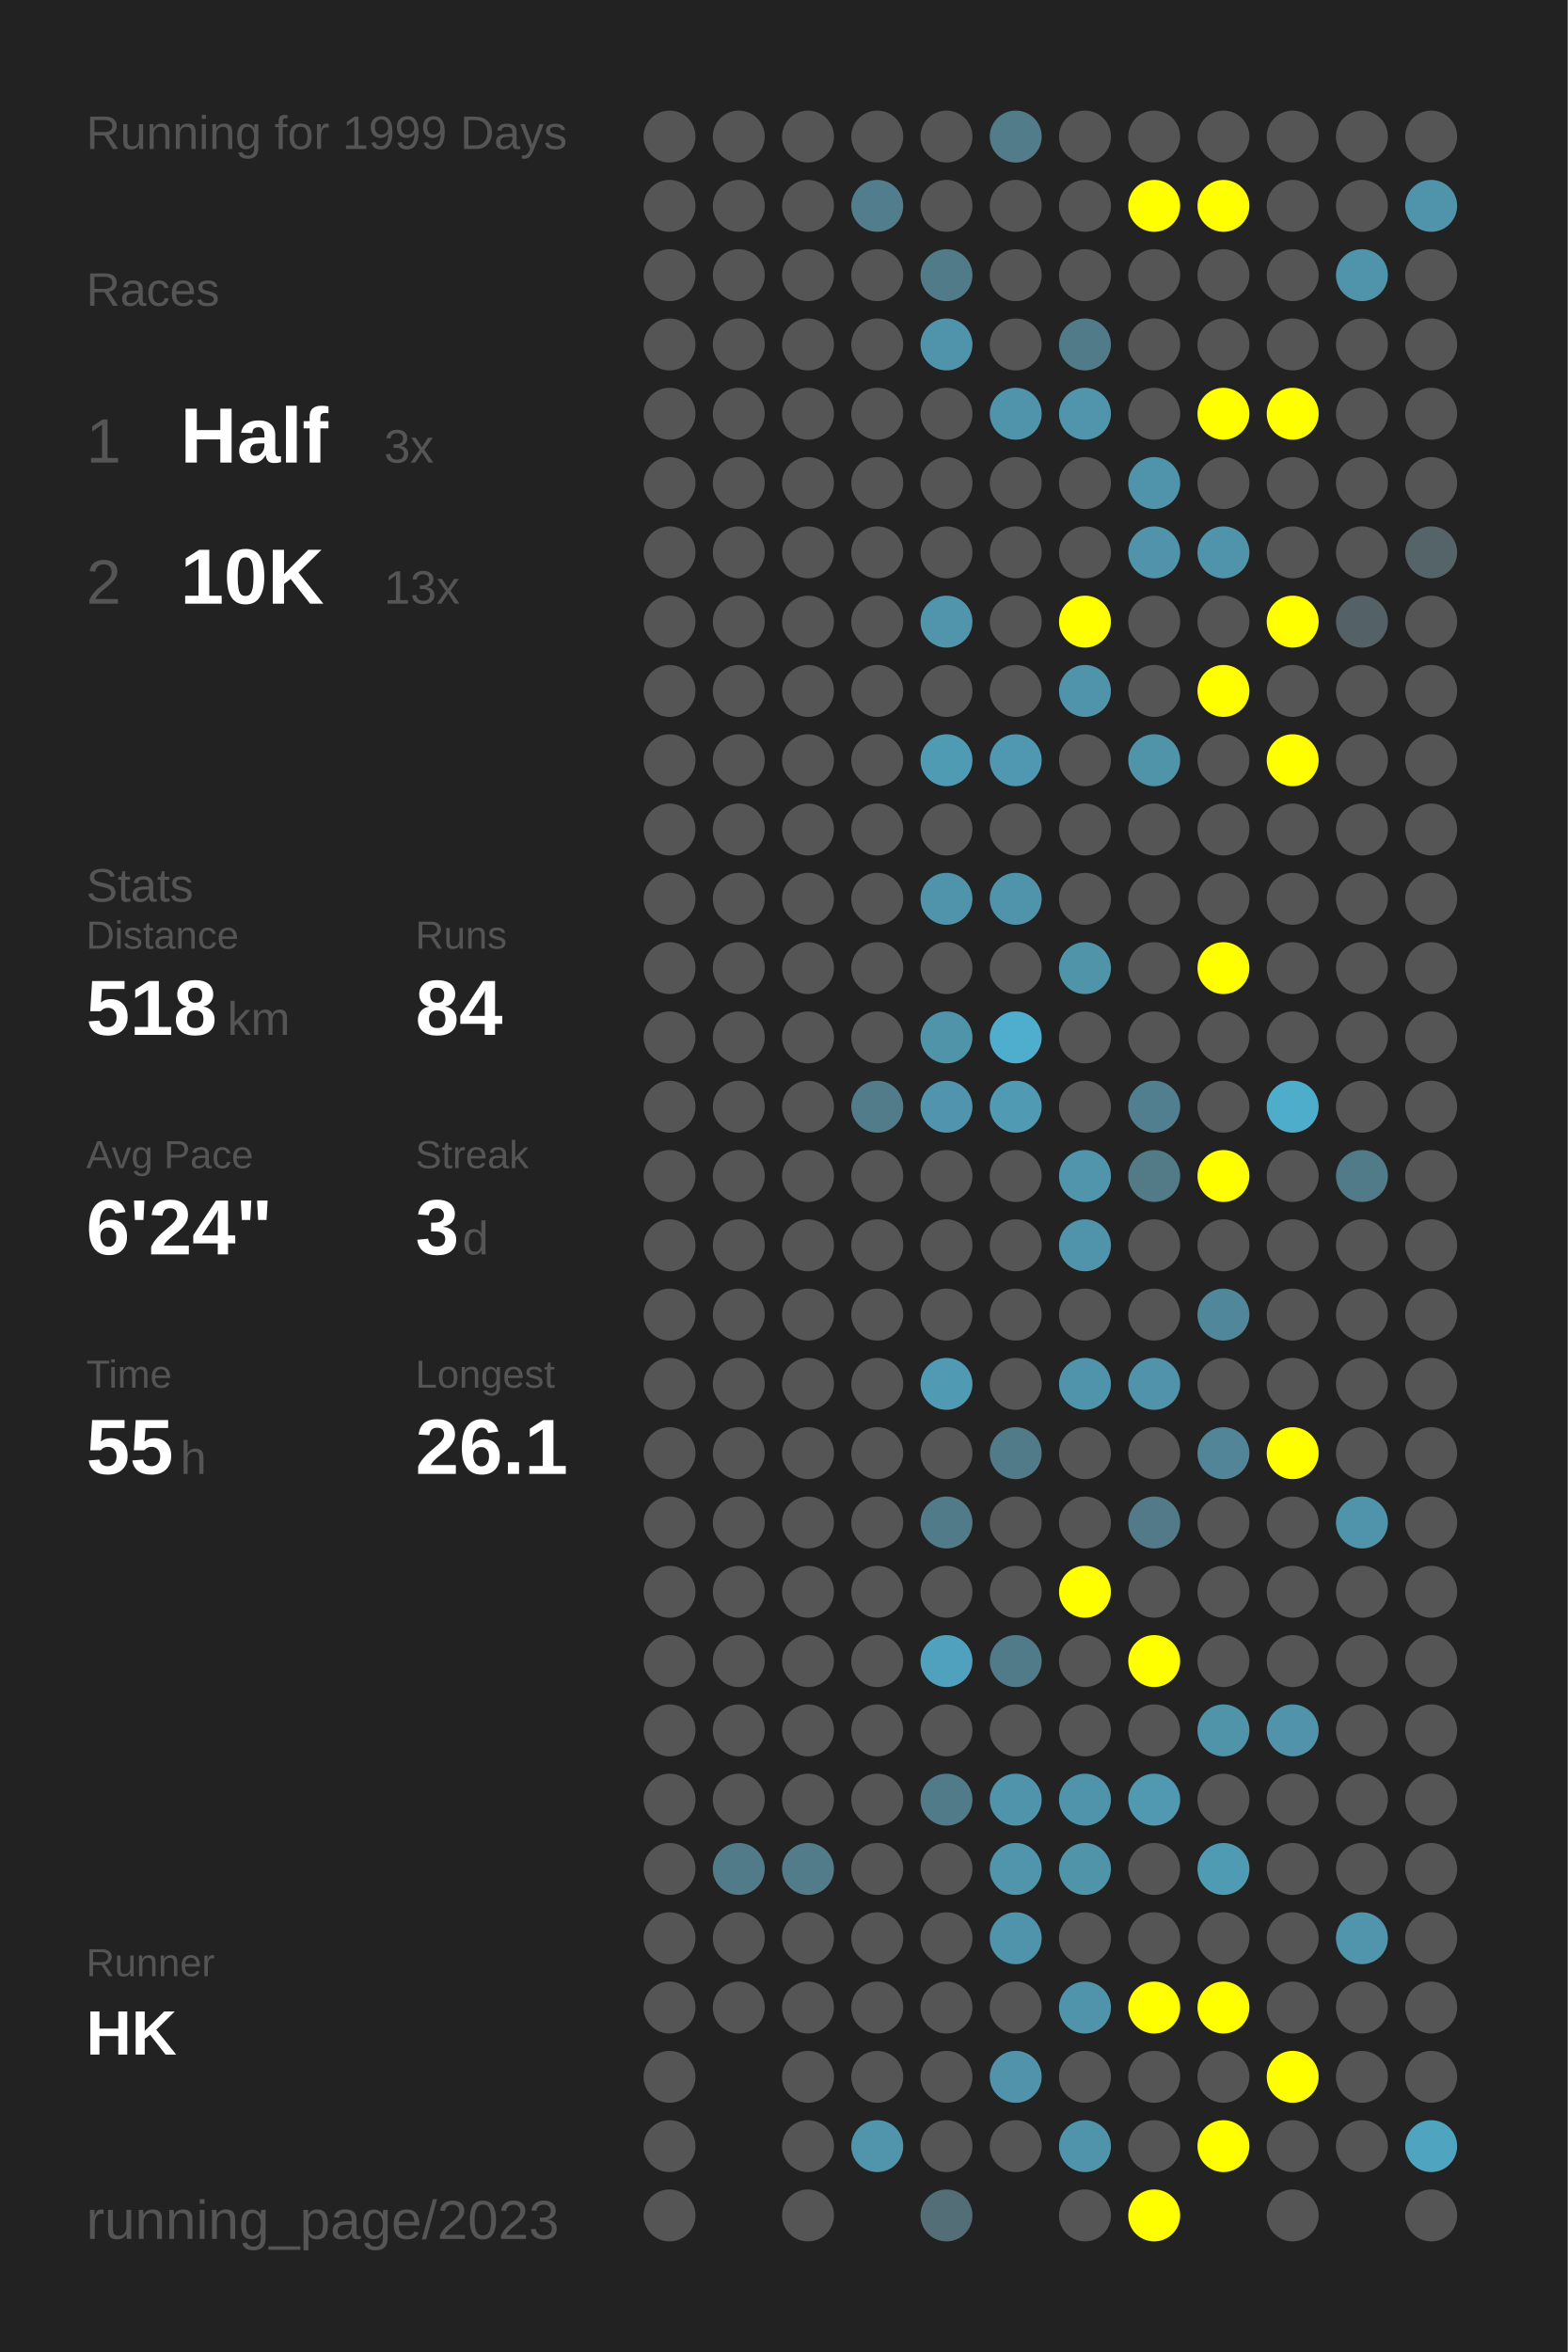
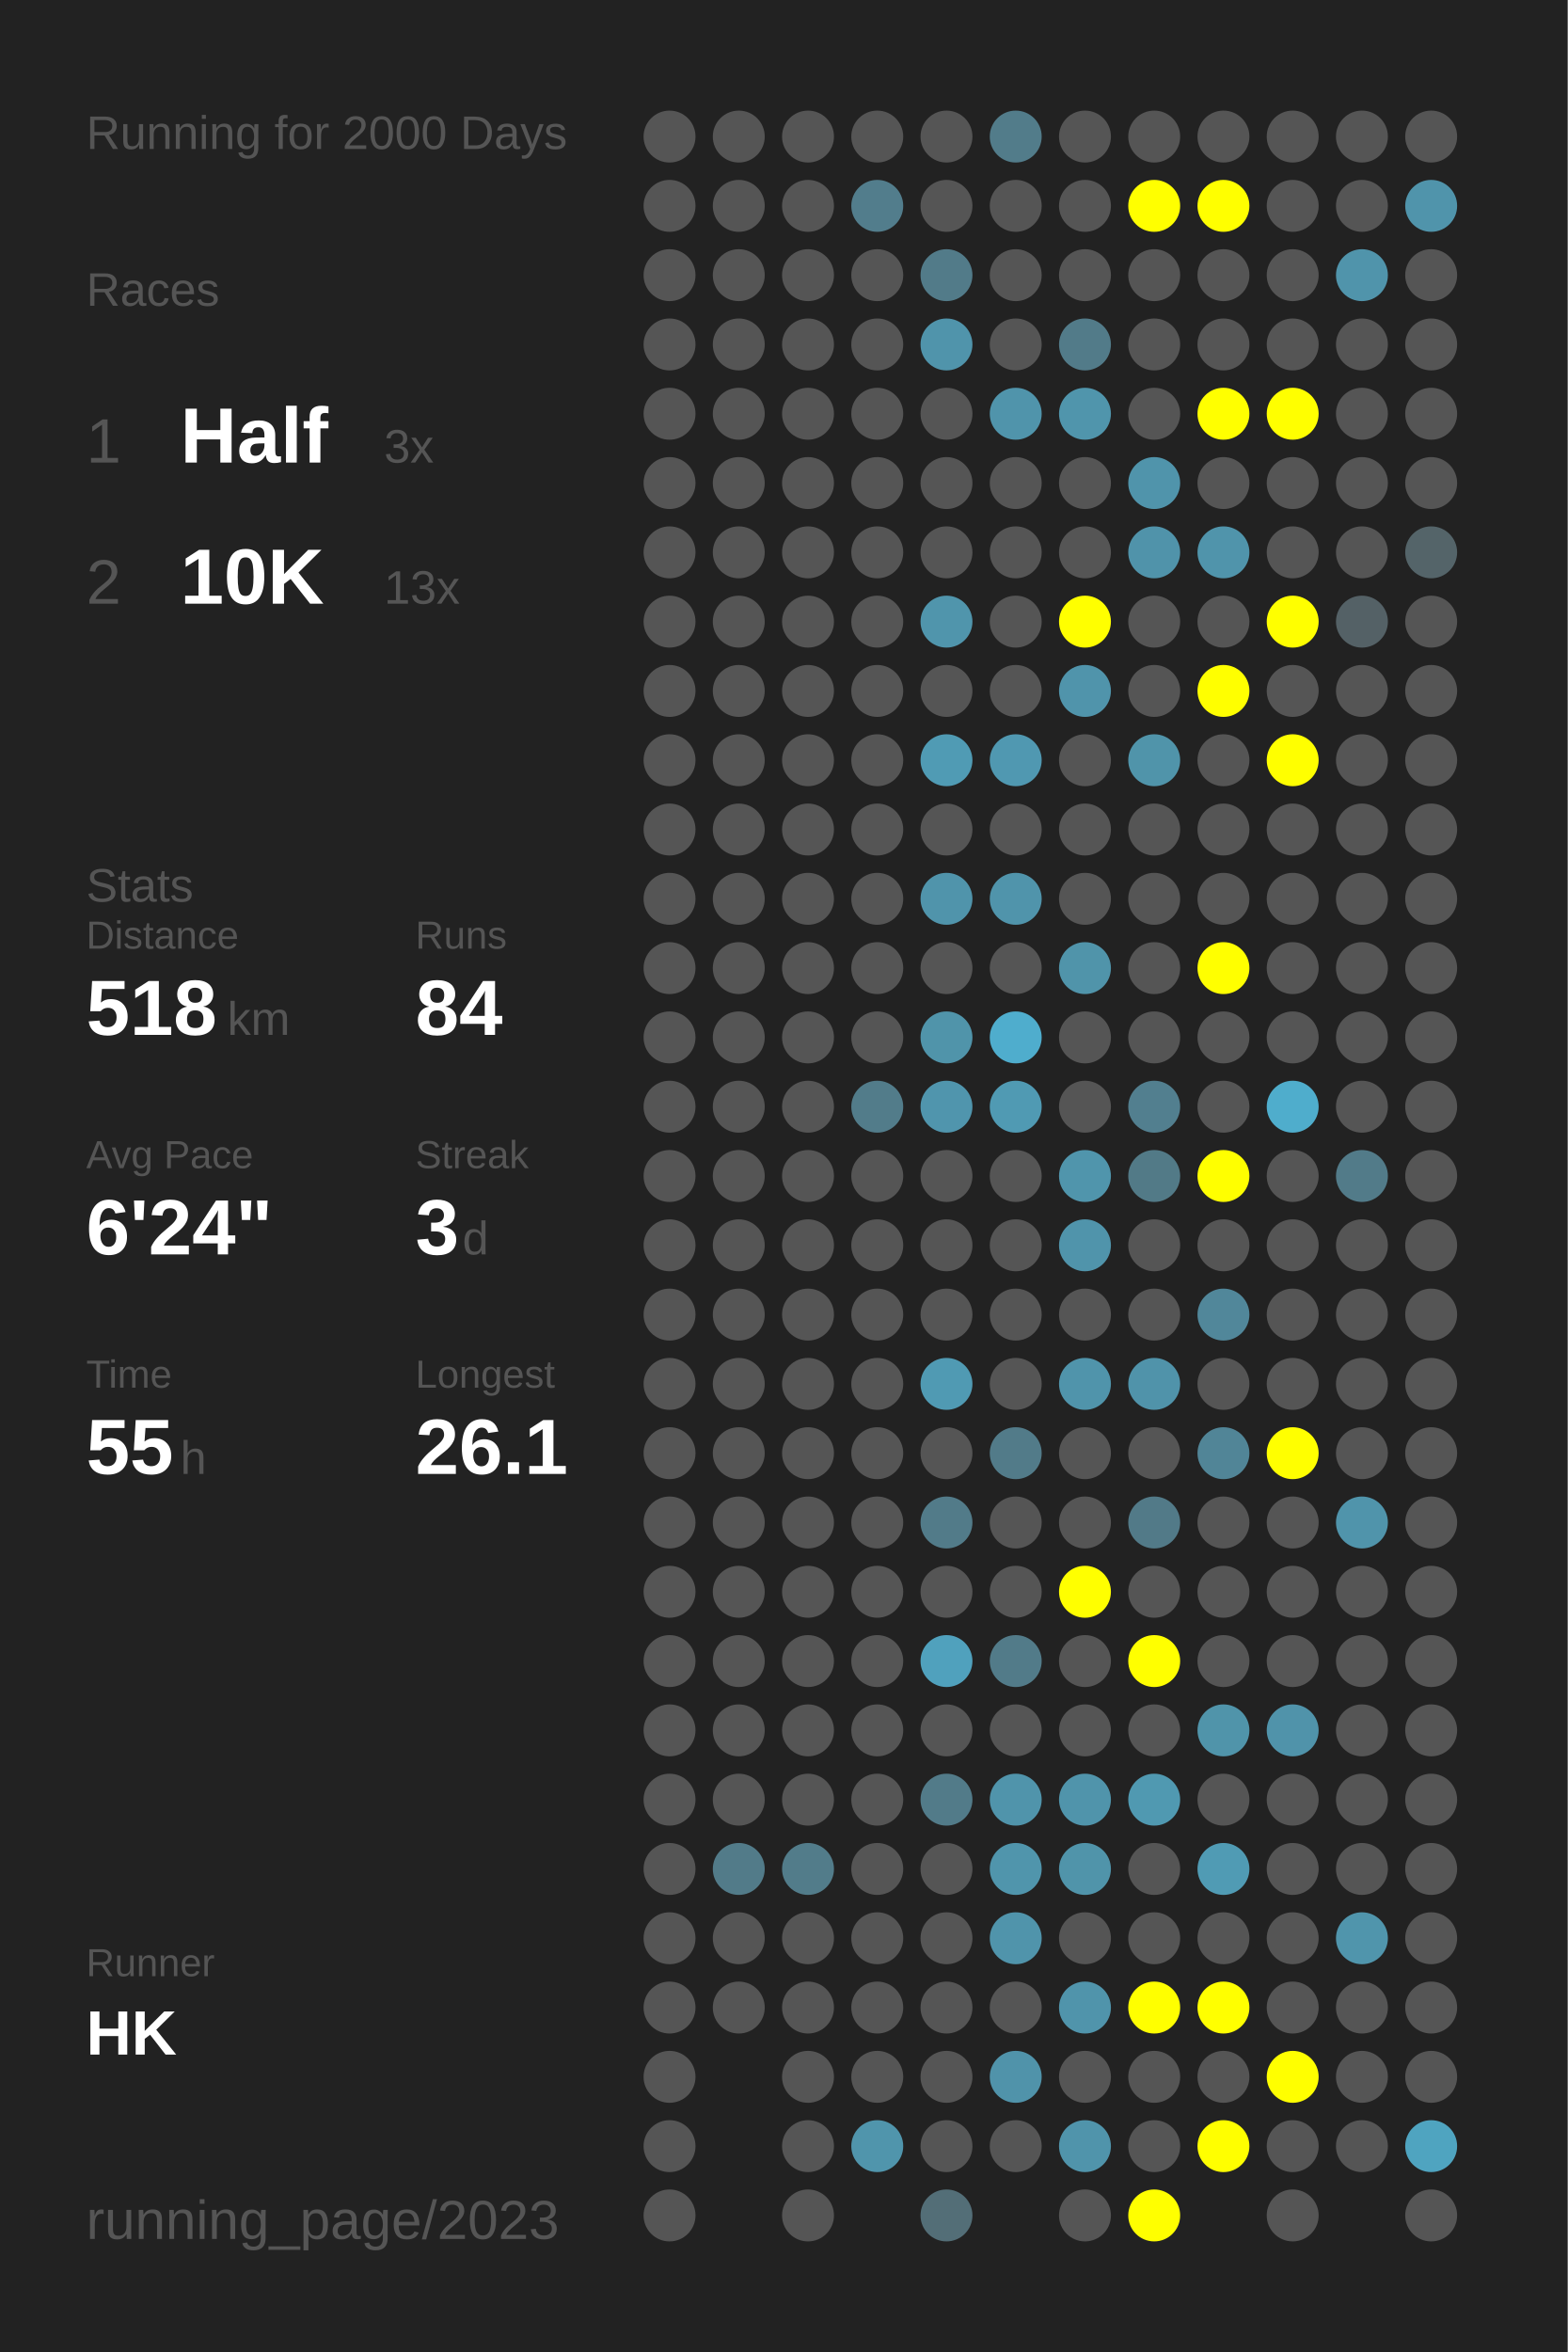
<svg xmlns="http://www.w3.org/2000/svg" baseProfile="full" height="300mm" version="1.1" viewBox="0,0,200,300" width="200mm">
  <defs />
  <rect fill="#222222" height="300" width="200" x="0" y="0" />
-   <text fill="#555555" style="font-size:6px; font-family:Arial;" x="11" y="19">Running for 1999 Days</text>
+   <text fill="#555555" style="font-size:6px; font-family:Arial;" x="11" y="19">Running for 2000 Days</text>
  <text fill="#555555" style="font-size:6px; font-family:Arial;" x="11" y="39">Races</text>
  <text fill="#555555" style="font-size:8px; font-family:Arial;" x="11" y="59">1</text>
  <text fill="#FFFFFF" style="font-size:10px; font-family:Arial; font-weight:bold;" x="23" y="59">Half</text>
  <text fill="#555555" style="font-size:6px; font-family:Arial;" x="49" y="59">3x</text>
  <text fill="#555555" style="font-size:8px; font-family:Arial;" x="11" y="77">2</text>
  <text fill="#FFFFFF" style="font-size:10px; font-family:Arial; font-weight:bold;" x="23" y="77">10K</text>
  <text fill="#555555" style="font-size:6px; font-family:Arial;" x="49" y="77">13x</text>
  <text fill="#555555" style="font-size:6px; font-family:Arial;" x="11" y="115">Stats</text>
  <text fill="#555555" style="font-size:5px; font-family:Arial;" x="11" y="121">Distance</text>
  <text fill="#FFFFFF" style="font-size:10px; font-family:Arial; font-weight:bold;" x="11" y="132">518</text>
  <text fill="#555555" style="font-size:6px; font-family:Arial;" x="29" y="132">km</text>
  <text fill="#555555" style="font-size:5px; font-family:Arial;" x="53" y="121">Runs</text>
  <text fill="#FFFFFF" style="font-size:10px; font-family:Arial; font-weight:bold;" x="53" y="132">84</text>
  <text fill="#555555" style="font-size:5px; font-family:Arial;" x="11" y="149">Avg Pace</text>
  <text fill="#FFFFFF" style="font-size:10px; font-family:Arial; font-weight:bold;" x="11" y="160">6'24"</text>
  <text fill="#555555" style="font-size:5px; font-family:Arial;" x="53" y="149">Streak</text>
  <text fill="#FFFFFF" style="font-size:10px; font-family:Arial; font-weight:bold;" x="53" y="160">3</text>
  <text fill="#555555" style="font-size:6px; font-family:Arial;" x="59" y="160">d</text>
  <text fill="#555555" style="font-size:5px; font-family:Arial;" x="11" y="177">Time</text>
  <text fill="#FFFFFF" style="font-size:10px; font-family:Arial; font-weight:bold;" x="11" y="188">55</text>
  <text fill="#555555" style="font-size:6px; font-family:Arial;" x="23" y="188">h</text>
  <text fill="#555555" style="font-size:5px; font-family:Arial;" x="53" y="177">Longest</text>
  <text fill="#FFFFFF" style="font-size:10px; font-family:Arial; font-weight:bold;" x="53" y="188">26.1</text>
  <text fill="#555555" style="font-size:5px; font-family:Arial;" x="11" y="252.065">Runner</text>
  <text fill="#FFFFFF" style="font-size:8px; font-family:Arial; font-weight:bold;" x="11" y="262.065">HK</text>
  <text fill="#555555" style="font-size:7px; font-family:Arial;" x="11" y="285.581">running_page/2023</text>
  <circle cx="85.417" cy="17.419" fill="#555555" r="3.312" />
  <circle cx="85.417" cy="26.258" fill="#555555" r="3.312" />
  <circle cx="85.417" cy="35.097" fill="#555555" r="3.312" />
  <circle cx="85.417" cy="43.935" fill="#555555" r="3.312" />
  <circle cx="85.417" cy="52.774" fill="#555555" r="3.312" />
  <circle cx="85.417" cy="61.613" fill="#555555" r="3.312" />
  <circle cx="85.417" cy="70.452" fill="#555555" r="3.312" />
  <circle cx="85.417" cy="79.29" fill="#555555" r="3.312" />
  <circle cx="85.417" cy="88.129" fill="#555555" r="3.312" />
  <circle cx="85.417" cy="96.968" fill="#555555" r="3.312" />
  <circle cx="85.417" cy="105.806" fill="#555555" r="3.312" />
  <circle cx="85.417" cy="114.645" fill="#555555" r="3.312" />
  <circle cx="85.417" cy="123.484" fill="#555555" r="3.312" />
  <circle cx="85.417" cy="132.323" fill="#555555" r="3.312" />
  <circle cx="85.417" cy="141.161" fill="#555555" r="3.312" />
  <circle cx="85.417" cy="150" fill="#555555" r="3.312" />
  <circle cx="85.417" cy="158.839" fill="#555555" r="3.312" />
  <circle cx="85.417" cy="167.677" fill="#555555" r="3.312" />
  <circle cx="85.417" cy="176.516" fill="#555555" r="3.312" />
  <circle cx="85.417" cy="185.355" fill="#555555" r="3.312" />
  <circle cx="85.417" cy="194.194" fill="#555555" r="3.312" />
  <circle cx="85.417" cy="203.032" fill="#555555" r="3.312" />
  <circle cx="85.417" cy="211.871" fill="#555555" r="3.312" />
  <circle cx="85.417" cy="220.71" fill="#555555" r="3.312" />
  <circle cx="85.417" cy="229.548" fill="#555555" r="3.312" />
  <circle cx="85.417" cy="238.387" fill="#555555" r="3.312" />
  <circle cx="85.417" cy="247.226" fill="#555555" r="3.312" />
  <circle cx="85.417" cy="256.065" fill="#555555" r="3.312" />
  <circle cx="85.417" cy="264.903" fill="#555555" r="3.312" />
  <circle cx="85.417" cy="273.742" fill="#555555" r="3.312" />
  <circle cx="85.417" cy="282.581" fill="#555555" r="3.312" />
  <circle cx="94.25" cy="17.419" fill="#555555" r="3.312" />
  <circle cx="94.25" cy="26.258" fill="#555555" r="3.312" />
  <circle cx="94.25" cy="35.097" fill="#555555" r="3.312" />
  <circle cx="94.25" cy="43.935" fill="#555555" r="3.312" />
  <circle cx="94.25" cy="52.774" fill="#555555" r="3.312" />
  <circle cx="94.25" cy="61.613" fill="#555555" r="3.312" />
  <circle cx="94.25" cy="70.452" fill="#555555" r="3.312" />
  <circle cx="94.25" cy="79.29" fill="#555555" r="3.312" />
  <circle cx="94.25" cy="88.129" fill="#555555" r="3.312" />
  <circle cx="94.25" cy="96.968" fill="#555555" r="3.312" />
  <circle cx="94.25" cy="105.806" fill="#555555" r="3.312" />
  <circle cx="94.25" cy="114.645" fill="#555555" r="3.312" />
  <circle cx="94.25" cy="123.484" fill="#555555" r="3.312" />
  <circle cx="94.25" cy="132.323" fill="#555555" r="3.312" />
  <circle cx="94.25" cy="141.161" fill="#555555" r="3.312" />
  <circle cx="94.25" cy="150" fill="#555555" r="3.312" />
  <circle cx="94.25" cy="158.839" fill="#555555" r="3.312" />
  <circle cx="94.25" cy="167.677" fill="#555555" r="3.312" />
  <circle cx="94.25" cy="176.516" fill="#555555" r="3.312" />
  <circle cx="94.25" cy="185.355" fill="#555555" r="3.312" />
  <circle cx="94.25" cy="194.194" fill="#555555" r="3.312" />
  <circle cx="94.25" cy="203.032" fill="#555555" r="3.312" />
  <circle cx="94.25" cy="211.871" fill="#555555" r="3.312" />
  <circle cx="94.25" cy="220.71" fill="#555555" r="3.312" />
  <circle cx="94.25" cy="229.548" fill="#555555" r="3.312" />
  <circle cx="94.25" cy="238.387" fill="#527b89" r="3.312" />
  <circle cx="94.25" cy="247.226" fill="#555555" r="3.312" />
  <circle cx="94.25" cy="256.065" fill="#555555" r="3.312" />
  <circle cx="103.083" cy="17.419" fill="#555555" r="3.312" />
  <circle cx="103.083" cy="26.258" fill="#555555" r="3.312" />
  <circle cx="103.083" cy="35.097" fill="#555555" r="3.312" />
  <circle cx="103.083" cy="43.935" fill="#555555" r="3.312" />
  <circle cx="103.083" cy="52.774" fill="#555555" r="3.312" />
  <circle cx="103.083" cy="61.613" fill="#555555" r="3.312" />
  <circle cx="103.083" cy="70.452" fill="#555555" r="3.312" />
  <circle cx="103.083" cy="79.29" fill="#555555" r="3.312" />
  <circle cx="103.083" cy="88.129" fill="#555555" r="3.312" />
  <circle cx="103.083" cy="96.968" fill="#555555" r="3.312" />
  <circle cx="103.083" cy="105.806" fill="#555555" r="3.312" />
  <circle cx="103.083" cy="114.645" fill="#555555" r="3.312" />
  <circle cx="103.083" cy="123.484" fill="#555555" r="3.312" />
  <circle cx="103.083" cy="132.323" fill="#555555" r="3.312" />
  <circle cx="103.083" cy="141.161" fill="#555555" r="3.312" />
  <circle cx="103.083" cy="150" fill="#555555" r="3.312" />
  <circle cx="103.083" cy="158.839" fill="#555555" r="3.312" />
  <circle cx="103.083" cy="167.677" fill="#555555" r="3.312" />
  <circle cx="103.083" cy="176.516" fill="#555555" r="3.312" />
  <circle cx="103.083" cy="185.355" fill="#555555" r="3.312" />
  <circle cx="103.083" cy="194.194" fill="#555555" r="3.312" />
  <circle cx="103.083" cy="203.032" fill="#555555" r="3.312" />
  <circle cx="103.083" cy="211.871" fill="#555555" r="3.312" />
  <circle cx="103.083" cy="220.71" fill="#555555" r="3.312" />
  <circle cx="103.083" cy="229.548" fill="#555555" r="3.312" />
  <circle cx="103.083" cy="238.387" fill="#527c8a" r="3.312" />
  <circle cx="103.083" cy="247.226" fill="#555555" r="3.312" />
  <circle cx="103.083" cy="256.065" fill="#555555" r="3.312" />
  <circle cx="103.083" cy="264.903" fill="#555555" r="3.312" />
  <circle cx="103.083" cy="273.742" fill="#555555" r="3.312" />
  <circle cx="103.083" cy="282.581" fill="#555555" r="3.312" />
  <circle cx="111.917" cy="17.419" fill="#555555" r="3.312" />
  <circle cx="111.917" cy="26.258" fill="#527d8c" r="3.312" />
  <circle cx="111.917" cy="35.097" fill="#555555" r="3.312" />
  <circle cx="111.917" cy="43.935" fill="#555555" r="3.312" />
  <circle cx="111.917" cy="52.774" fill="#555555" r="3.312" />
  <circle cx="111.917" cy="61.613" fill="#555555" r="3.312" />
  <circle cx="111.917" cy="70.452" fill="#555555" r="3.312" />
  <circle cx="111.917" cy="79.29" fill="#555555" r="3.312" />
  <circle cx="111.917" cy="88.129" fill="#555555" r="3.312" />
  <circle cx="111.917" cy="96.968" fill="#555555" r="3.312" />
  <circle cx="111.917" cy="105.806" fill="#555555" r="3.312" />
  <circle cx="111.917" cy="114.645" fill="#555555" r="3.312" />
  <circle cx="111.917" cy="123.484" fill="#555555" r="3.312" />
  <circle cx="111.917" cy="132.323" fill="#555555" r="3.312" />
  <circle cx="111.917" cy="141.161" fill="#527c8a" r="3.312" />
  <circle cx="111.917" cy="150" fill="#555555" r="3.312" />
  <circle cx="111.917" cy="158.839" fill="#555555" r="3.312" />
  <circle cx="111.917" cy="167.677" fill="#555555" r="3.312" />
  <circle cx="111.917" cy="176.516" fill="#555555" r="3.312" />
  <circle cx="111.917" cy="185.355" fill="#555555" r="3.312" />
  <circle cx="111.917" cy="194.194" fill="#555555" r="3.312" />
  <circle cx="111.917" cy="203.032" fill="#555555" r="3.312" />
  <circle cx="111.917" cy="211.871" fill="#555555" r="3.312" />
  <circle cx="111.917" cy="220.71" fill="#555555" r="3.312" />
  <circle cx="111.917" cy="229.548" fill="#555555" r="3.312" />
  <circle cx="111.917" cy="238.387" fill="#555555" r="3.312" />
  <circle cx="111.917" cy="247.226" fill="#555555" r="3.312" />
  <circle cx="111.917" cy="256.065" fill="#555555" r="3.312" />
  <circle cx="111.917" cy="264.903" fill="#555555" r="3.312" />
  <circle cx="111.917" cy="273.742" fill="#5095ac" r="3.312" />
  <circle cx="120.75" cy="17.419" fill="#555555" r="3.312" />
  <circle cx="120.75" cy="26.258" fill="#555555" r="3.312" />
  <circle cx="120.75" cy="35.097" fill="#527b89" r="3.312" />
  <circle cx="120.75" cy="43.935" fill="#5094ab" r="3.312" />
  <circle cx="120.75" cy="52.774" fill="#555555" r="3.312" />
  <circle cx="120.75" cy="61.613" fill="#555555" r="3.312" />
  <circle cx="120.75" cy="70.452" fill="#555555" r="3.312" />
  <circle cx="120.75" cy="79.29" fill="#5095ac" r="3.312" />
  <circle cx="120.75" cy="88.129" fill="#555555" r="3.312" />
  <circle cx="120.75" cy="96.968" fill="#509bb4" r="3.312" />
  <circle cx="120.75" cy="105.806" fill="#555555" r="3.312" />
  <circle cx="120.75" cy="114.645" fill="#5094ab" r="3.312" />
  <circle cx="120.75" cy="123.484" fill="#555555" r="3.312" />
  <circle cx="120.75" cy="132.323" fill="#5094aa" r="3.312" />
  <circle cx="120.75" cy="141.161" fill="#5095ad" r="3.312" />
  <circle cx="120.75" cy="150" fill="#555555" r="3.312" />
  <circle cx="120.75" cy="158.839" fill="#555555" r="3.312" />
  <circle cx="120.75" cy="167.677" fill="#555555" r="3.312" />
  <circle cx="120.75" cy="176.516" fill="#509ab3" r="3.312" />
  <circle cx="120.75" cy="185.355" fill="#555555" r="3.312" />
  <circle cx="120.75" cy="194.194" fill="#527b89" r="3.312" />
  <circle cx="120.75" cy="203.032" fill="#555555" r="3.312" />
  <circle cx="120.75" cy="211.871" fill="#50a1bd" r="3.312" />
  <circle cx="120.75" cy="220.71" fill="#555555" r="3.312" />
  <circle cx="120.75" cy="229.548" fill="#527b89" r="3.312" />
  <circle cx="120.75" cy="238.387" fill="#555555" r="3.312" />
  <circle cx="120.75" cy="247.226" fill="#555555" r="3.312" />
  <circle cx="120.75" cy="256.065" fill="#555555" r="3.312" />
  <circle cx="120.75" cy="264.903" fill="#555555" r="3.312" />
  <circle cx="120.75" cy="273.742" fill="#555555" r="3.312" />
  <circle cx="120.75" cy="282.581" fill="#536e77" r="3.312" />
  <circle cx="129.583" cy="17.419" fill="#527c8a" r="3.312" />
  <circle cx="129.583" cy="26.258" fill="#555555" r="3.312" />
  <circle cx="129.583" cy="35.097" fill="#555555" r="3.312" />
  <circle cx="129.583" cy="43.935" fill="#555555" r="3.312" />
  <circle cx="129.583" cy="52.774" fill="#5094ab" r="3.312" />
  <circle cx="129.583" cy="61.613" fill="#555555" r="3.312" />
  <circle cx="129.583" cy="70.452" fill="#555555" r="3.312" />
  <circle cx="129.583" cy="79.29" fill="#555555" r="3.312" />
  <circle cx="129.583" cy="88.129" fill="#555555" r="3.312" />
  <circle cx="129.583" cy="96.968" fill="#5098b1" r="3.312" />
  <circle cx="129.583" cy="105.806" fill="#555555" r="3.312" />
  <circle cx="129.583" cy="114.645" fill="#5094ab" r="3.312" />
  <circle cx="129.583" cy="123.484" fill="#555555" r="3.312" />
  <circle cx="129.583" cy="132.323" fill="#4fadcd" r="3.312" />
  <circle cx="129.583" cy="141.161" fill="#509ab3" r="3.312" />
  <circle cx="129.583" cy="150" fill="#555555" r="3.312" />
  <circle cx="129.583" cy="158.839" fill="#555555" r="3.312" />
  <circle cx="129.583" cy="167.677" fill="#555555" r="3.312" />
  <circle cx="129.583" cy="176.516" fill="#555555" r="3.312" />
  <circle cx="129.583" cy="185.355" fill="#527b89" r="3.312" />
  <circle cx="129.583" cy="194.194" fill="#555555" r="3.312" />
  <circle cx="129.583" cy="203.032" fill="#555555" r="3.312" />
  <circle cx="129.583" cy="211.871" fill="#527b89" r="3.312" />
  <circle cx="129.583" cy="220.71" fill="#555555" r="3.312" />
  <circle cx="129.583" cy="229.548" fill="#5094ab" r="3.312" />
  <circle cx="129.583" cy="238.387" fill="#5095ac" r="3.312" />
  <circle cx="129.583" cy="247.226" fill="#5094ab" r="3.312" />
  <circle cx="129.583" cy="256.065" fill="#555555" r="3.312" />
  <circle cx="129.583" cy="264.903" fill="#5093aa" r="3.312" />
  <circle cx="129.583" cy="273.742" fill="#555555" r="3.312" />
  <circle cx="138.417" cy="17.419" fill="#555555" r="3.312" />
  <circle cx="138.417" cy="26.258" fill="#555555" r="3.312" />
  <circle cx="138.417" cy="35.097" fill="#555555" r="3.312" />
  <circle cx="138.417" cy="43.935" fill="#527b89" r="3.312" />
  <circle cx="138.417" cy="52.774" fill="#5095ac" r="3.312" />
  <circle cx="138.417" cy="61.613" fill="#555555" r="3.312" />
  <circle cx="138.417" cy="70.452" fill="#555555" r="3.312" />
  <circle cx="138.417" cy="79.29" fill="#FFFF00" r="3.312" />
  <circle cx="138.417" cy="88.129" fill="#5094ab" r="3.312" />
  <circle cx="138.417" cy="96.968" fill="#555555" r="3.312" />
  <circle cx="138.417" cy="105.806" fill="#555555" r="3.312" />
  <circle cx="138.417" cy="114.645" fill="#555555" r="3.312" />
  <circle cx="138.417" cy="123.484" fill="#5094aa" r="3.312" />
  <circle cx="138.417" cy="132.323" fill="#555555" r="3.312" />
  <circle cx="138.417" cy="141.161" fill="#555555" r="3.312" />
  <circle cx="138.417" cy="150" fill="#5095ac" r="3.312" />
  <circle cx="138.417" cy="158.839" fill="#5094ab" r="3.312" />
  <circle cx="138.417" cy="167.677" fill="#555555" r="3.312" />
  <circle cx="138.417" cy="176.516" fill="#5094ab" r="3.312" />
  <circle cx="138.417" cy="185.355" fill="#555555" r="3.312" />
  <circle cx="138.417" cy="194.194" fill="#555555" r="3.312" />
  <circle cx="138.417" cy="203.032" fill="#FFFF00" r="3.312" />
  <circle cx="138.417" cy="211.871" fill="#555555" r="3.312" />
  <circle cx="138.417" cy="220.71" fill="#555555" r="3.312" />
  <circle cx="138.417" cy="229.548" fill="#5094ab" r="3.312" />
  <circle cx="138.417" cy="238.387" fill="#5094aa" r="3.312" />
  <circle cx="138.417" cy="247.226" fill="#555555" r="3.312" />
  <circle cx="138.417" cy="256.065" fill="#5094ab" r="3.312" />
  <circle cx="138.417" cy="264.903" fill="#555555" r="3.312" />
  <circle cx="138.417" cy="273.742" fill="#5094ab" r="3.312" />
  <circle cx="138.417" cy="282.581" fill="#555555" r="3.312" />
  <circle cx="147.25" cy="17.419" fill="#555555" r="3.312" />
  <circle cx="147.25" cy="26.258" fill="#FFFF00" r="3.312" />
  <circle cx="147.25" cy="35.097" fill="#555555" r="3.312" />
  <circle cx="147.25" cy="43.935" fill="#555555" r="3.312" />
  <circle cx="147.25" cy="52.774" fill="#555555" r="3.312" />
  <circle cx="147.25" cy="61.613" fill="#5094ab" r="3.312" />
  <circle cx="147.25" cy="70.452" fill="#5093aa" r="3.312" />
  <circle cx="147.25" cy="79.29" fill="#555555" r="3.312" />
  <circle cx="147.25" cy="88.129" fill="#555555" r="3.312" />
  <circle cx="147.25" cy="96.968" fill="#5094aa" r="3.312" />
  <circle cx="147.25" cy="105.806" fill="#555555" r="3.312" />
  <circle cx="147.25" cy="114.645" fill="#555555" r="3.312" />
  <circle cx="147.25" cy="123.484" fill="#555555" r="3.312" />
  <circle cx="147.25" cy="132.323" fill="#555555" r="3.312" />
  <circle cx="147.25" cy="141.161" fill="#527f8f" r="3.312" />
  <circle cx="147.25" cy="150" fill="#527a87" r="3.312" />
  <circle cx="147.25" cy="158.839" fill="#555555" r="3.312" />
  <circle cx="147.25" cy="167.677" fill="#555555" r="3.312" />
  <circle cx="147.25" cy="176.516" fill="#5093aa" r="3.312" />
  <circle cx="147.25" cy="185.355" fill="#555555" r="3.312" />
  <circle cx="147.25" cy="194.194" fill="#527a88" r="3.312" />
  <circle cx="147.25" cy="203.032" fill="#555555" r="3.312" />
  <circle cx="147.25" cy="211.871" fill="#FFFF00" r="3.312" />
  <circle cx="147.25" cy="220.71" fill="#555555" r="3.312" />
  <circle cx="147.25" cy="229.548" fill="#5099b1" r="3.312" />
  <circle cx="147.25" cy="238.387" fill="#555555" r="3.312" />
  <circle cx="147.25" cy="247.226" fill="#555555" r="3.312" />
  <circle cx="147.25" cy="256.065" fill="#FFFF00" r="3.312" />
  <circle cx="147.25" cy="264.903" fill="#555555" r="3.312" />
  <circle cx="147.25" cy="273.742" fill="#555555" r="3.312" />
  <circle cx="147.25" cy="282.581" fill="#FFFF00" r="3.312" />
  <circle cx="156.083" cy="17.419" fill="#555555" r="3.312" />
  <circle cx="156.083" cy="26.258" fill="#FFFF00" r="3.312" />
  <circle cx="156.083" cy="35.097" fill="#555555" r="3.312" />
  <circle cx="156.083" cy="43.935" fill="#555555" r="3.312" />
  <circle cx="156.083" cy="52.774" fill="#FFFF00" r="3.312" />
  <circle cx="156.083" cy="61.613" fill="#555555" r="3.312" />
  <circle cx="156.083" cy="70.452" fill="#5094ab" r="3.312" />
  <circle cx="156.083" cy="79.29" fill="#555555" r="3.312" />
  <circle cx="156.083" cy="88.129" fill="#FFFF00" r="3.312" />
  <circle cx="156.083" cy="96.968" fill="#555555" r="3.312" />
  <circle cx="156.083" cy="105.806" fill="#555555" r="3.312" />
  <circle cx="156.083" cy="114.645" fill="#555555" r="3.312" />
  <circle cx="156.083" cy="123.484" fill="#FFFF00" r="3.312" />
  <circle cx="156.083" cy="132.323" fill="#555555" r="3.312" />
  <circle cx="156.083" cy="141.161" fill="#555555" r="3.312" />
  <circle cx="156.083" cy="150" fill="#FFFF00" r="3.312" />
  <circle cx="156.083" cy="158.839" fill="#555555" r="3.312" />
  <circle cx="156.083" cy="167.677" fill="#51879a" r="3.312" />
  <circle cx="156.083" cy="176.516" fill="#555555" r="3.312" />
  <circle cx="156.083" cy="185.355" fill="#518597" r="3.312" />
  <circle cx="156.083" cy="194.194" fill="#555555" r="3.312" />
  <circle cx="156.083" cy="203.032" fill="#555555" r="3.312" />
  <circle cx="156.083" cy="211.871" fill="#555555" r="3.312" />
  <circle cx="156.083" cy="220.71" fill="#5094aa" r="3.312" />
  <circle cx="156.083" cy="229.548" fill="#555555" r="3.312" />
  <circle cx="156.083" cy="238.387" fill="#509bb4" r="3.312" />
  <circle cx="156.083" cy="247.226" fill="#555555" r="3.312" />
  <circle cx="156.083" cy="256.065" fill="#FFFF00" r="3.312" />
  <circle cx="156.083" cy="264.903" fill="#555555" r="3.312" />
  <circle cx="156.083" cy="273.742" fill="#FFFF00" r="3.312" />
  <circle cx="164.917" cy="17.419" fill="#555555" r="3.312" />
  <circle cx="164.917" cy="26.258" fill="#555555" r="3.312" />
  <circle cx="164.917" cy="35.097" fill="#555555" r="3.312" />
  <circle cx="164.917" cy="43.935" fill="#555555" r="3.312" />
  <circle cx="164.917" cy="52.774" fill="#FFFF00" r="3.312" />
  <circle cx="164.917" cy="61.613" fill="#555555" r="3.312" />
  <circle cx="164.917" cy="70.452" fill="#555555" r="3.312" />
  <circle cx="164.917" cy="79.29" fill="#FFFF00" r="3.312" />
  <circle cx="164.917" cy="88.129" fill="#555555" r="3.312" />
  <circle cx="164.917" cy="96.968" fill="#FFFF00" r="3.312" />
  <circle cx="164.917" cy="105.806" fill="#555555" r="3.312" />
  <circle cx="164.917" cy="114.645" fill="#555555" r="3.312" />
  <circle cx="164.917" cy="123.484" fill="#555555" r="3.312" />
  <circle cx="164.917" cy="132.323" fill="#555555" r="3.312" />
  <circle cx="164.917" cy="141.161" fill="#4fadcc" r="3.312" />
  <circle cx="164.917" cy="150" fill="#555555" r="3.312" />
  <circle cx="164.917" cy="158.839" fill="#555555" r="3.312" />
  <circle cx="164.917" cy="167.677" fill="#555555" r="3.312" />
  <circle cx="164.917" cy="176.516" fill="#555555" r="3.312" />
  <circle cx="164.917" cy="185.355" fill="#FFFF00" r="3.312" />
  <circle cx="164.917" cy="194.194" fill="#555555" r="3.312" />
  <circle cx="164.917" cy="203.032" fill="#555555" r="3.312" />
  <circle cx="164.917" cy="211.871" fill="#555555" r="3.312" />
  <circle cx="164.917" cy="220.71" fill="#5093aa" r="3.312" />
  <circle cx="164.917" cy="229.548" fill="#555555" r="3.312" />
  <circle cx="164.917" cy="238.387" fill="#555555" r="3.312" />
  <circle cx="164.917" cy="247.226" fill="#555555" r="3.312" />
  <circle cx="164.917" cy="256.065" fill="#555555" r="3.312" />
  <circle cx="164.917" cy="264.903" fill="#FFFF00" r="3.312" />
  <circle cx="164.917" cy="273.742" fill="#555555" r="3.312" />
  <circle cx="164.917" cy="282.581" fill="#555555" r="3.312" />
  <circle cx="173.75" cy="17.419" fill="#555555" r="3.312" />
  <circle cx="173.75" cy="26.258" fill="#555555" r="3.312" />
  <circle cx="173.75" cy="35.097" fill="#5094ab" r="3.312" />
  <circle cx="173.75" cy="43.935" fill="#555555" r="3.312" />
  <circle cx="173.75" cy="52.774" fill="#555555" r="3.312" />
  <circle cx="173.75" cy="61.613" fill="#555555" r="3.312" />
  <circle cx="173.75" cy="70.452" fill="#555555" r="3.312" />
  <circle cx="173.75" cy="79.29" fill="#546166" r="3.312" />
  <circle cx="173.75" cy="88.129" fill="#555555" r="3.312" />
  <circle cx="173.75" cy="96.968" fill="#555555" r="3.312" />
  <circle cx="173.75" cy="105.806" fill="#555555" r="3.312" />
  <circle cx="173.75" cy="114.645" fill="#555555" r="3.312" />
  <circle cx="173.75" cy="123.484" fill="#555555" r="3.312" />
  <circle cx="173.75" cy="132.323" fill="#555555" r="3.312" />
  <circle cx="173.75" cy="141.161" fill="#555555" r="3.312" />
  <circle cx="173.75" cy="150" fill="#527b89" r="3.312" />
  <circle cx="173.75" cy="158.839" fill="#555555" r="3.312" />
  <circle cx="173.75" cy="167.677" fill="#555555" r="3.312" />
  <circle cx="173.75" cy="176.516" fill="#555555" r="3.312" />
  <circle cx="173.75" cy="185.355" fill="#555555" r="3.312" />
  <circle cx="173.75" cy="194.194" fill="#5094ab" r="3.312" />
  <circle cx="173.75" cy="203.032" fill="#555555" r="3.312" />
  <circle cx="173.75" cy="211.871" fill="#555555" r="3.312" />
  <circle cx="173.75" cy="220.71" fill="#555555" r="3.312" />
  <circle cx="173.75" cy="229.548" fill="#555555" r="3.312" />
  <circle cx="173.75" cy="238.387" fill="#555555" r="3.312" />
  <circle cx="173.75" cy="247.226" fill="#5095ac" r="3.312" />
  <circle cx="173.75" cy="256.065" fill="#555555" r="3.312" />
  <circle cx="173.75" cy="264.903" fill="#555555" r="3.312" />
  <circle cx="173.75" cy="273.742" fill="#555555" r="3.312" />
  <circle cx="182.583" cy="17.419" fill="#555555" r="3.312" />
  <circle cx="182.583" cy="26.258" fill="#5094ab" r="3.312" />
  <circle cx="182.583" cy="35.097" fill="#555555" r="3.312" />
  <circle cx="182.583" cy="43.935" fill="#555555" r="3.312" />
  <circle cx="182.583" cy="52.774" fill="#555555" r="3.312" />
  <circle cx="182.583" cy="61.613" fill="#555555" r="3.312" />
  <circle cx="182.583" cy="70.452" fill="#546469" r="3.312" />
  <circle cx="182.583" cy="79.29" fill="#555555" r="3.312" />
  <circle cx="182.583" cy="88.129" fill="#555555" r="3.312" />
  <circle cx="182.583" cy="96.968" fill="#555555" r="3.312" />
  <circle cx="182.583" cy="105.806" fill="#555555" r="3.312" />
  <circle cx="182.583" cy="114.645" fill="#555555" r="3.312" />
  <circle cx="182.583" cy="123.484" fill="#555555" r="3.312" />
  <circle cx="182.583" cy="132.323" fill="#555555" r="3.312" />
  <circle cx="182.583" cy="141.161" fill="#555555" r="3.312" />
  <circle cx="182.583" cy="150" fill="#555555" r="3.312" />
  <circle cx="182.583" cy="158.839" fill="#555555" r="3.312" />
  <circle cx="182.583" cy="167.677" fill="#555555" r="3.312" />
  <circle cx="182.583" cy="176.516" fill="#555555" r="3.312" />
  <circle cx="182.583" cy="185.355" fill="#555555" r="3.312" />
  <circle cx="182.583" cy="194.194" fill="#555555" r="3.312" />
  <circle cx="182.583" cy="203.032" fill="#555555" r="3.312" />
  <circle cx="182.583" cy="211.871" fill="#555555" r="3.312" />
  <circle cx="182.583" cy="220.71" fill="#555555" r="3.312" />
  <circle cx="182.583" cy="229.548" fill="#555555" r="3.312" />
  <circle cx="182.583" cy="238.387" fill="#555555" r="3.312" />
  <circle cx="182.583" cy="247.226" fill="#555555" r="3.312" />
  <circle cx="182.583" cy="256.065" fill="#555555" r="3.312" />
  <circle cx="182.583" cy="264.903" fill="#555555" r="3.312" />
  <circle cx="182.583" cy="273.742" fill="#4fa4c0" r="3.312" />
  <circle cx="182.583" cy="282.581" fill="#555555" r="3.312" />
</svg>
